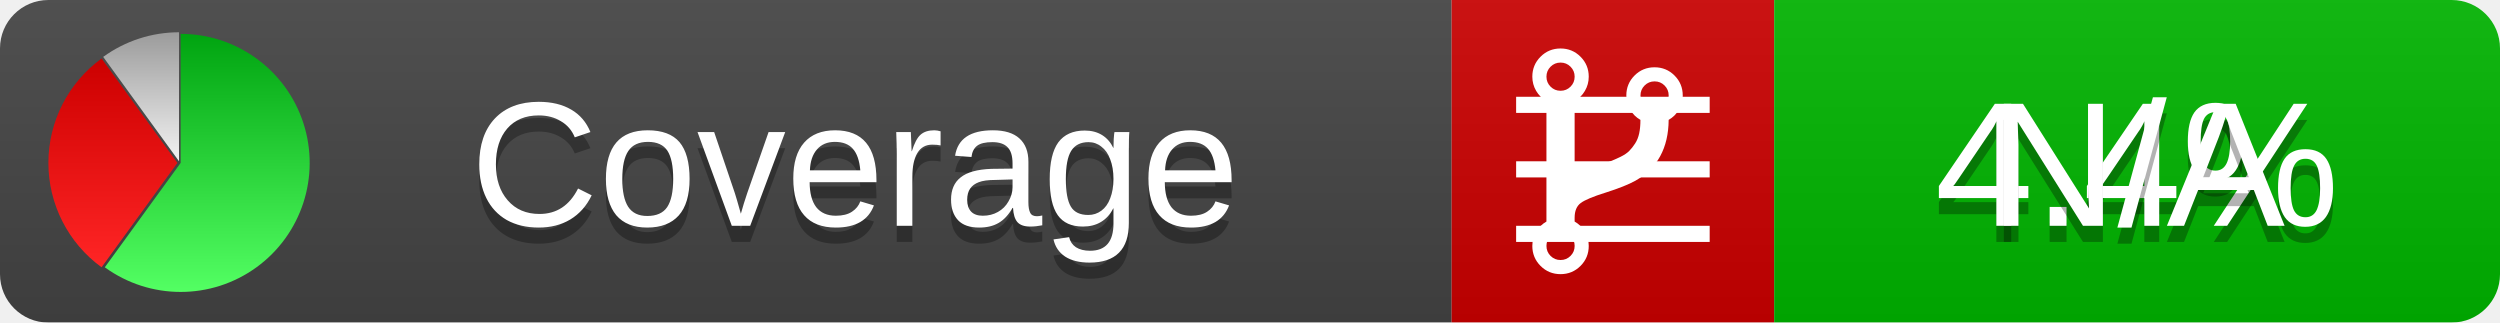
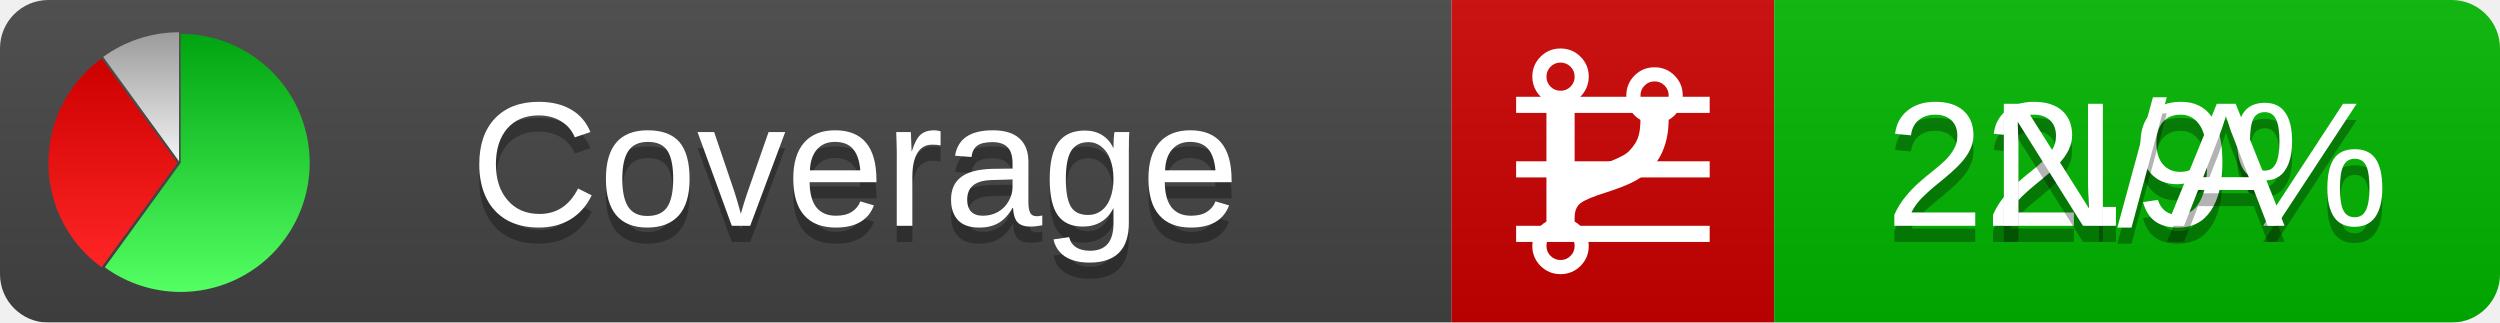
<svg xmlns="http://www.w3.org/2000/svg" xmlns:xlink="http://www.w3.org/1999/xlink" width="155" height="20">
  <style type="text/css">
          
            @keyframes fadeout {
              0 % { visibility: visible; opacity: 1; }
              40% { visibility: visible; opacity: 1; }
              50% { visibility: hidden; opacity: 0; }
              90% { visibility: hidden; opacity: 0; }
              100% { visibility: visible; opacity: 1; }
            }
            @keyframes fadein {
              0% { visibility: hidden; opacity: 0; }
              40% { visibility: hidden; opacity: 0; }
              50% { visibility: visible; opacity: 1; }
              90% { visibility: visible; opacity: 1; }
              100% { visibility: hidden; opacity: 0; }
            }
            .linecoverage {
                animation-duration: 10s;
                animation-name: fadeout;
                animation-iteration-count: infinite;
            }
            .branchcoverage {
                animation-duration: 10s;
                animation-name: fadein;
                animation-iteration-count: infinite;
            }
          
    </style>
  <defs>
    <linearGradient id="gradient" x2="0" y2="100%">
      <stop offset="0" stop-color="#bbb" stop-opacity=".1" />
      <stop offset="1" stop-opacity=".1" />
    </linearGradient>
    <linearGradient id="green" x2="0" y2="100%">
      <stop offset="0" stop-color="#00A410" />
      <stop offset="1" stop-color="#53FF63" />
    </linearGradient>
    <linearGradient id="red" x2="0" y2="100%">
      <stop offset="0" stop-color="#C00" />
      <stop offset="1" stop-color="#FF2525" />
    </linearGradient>
    <linearGradient id="gray" x2="0" y2="100%">
      <stop offset="0" stop-color="#9B9B9B" />
      <stop offset="1" stop-color="#F3F3F3" />
    </linearGradient>
    <mask id="mask">
      <rect width="155" height="20" rx="3" fill="#fff" />
    </mask>
    <g id="icon">
      <path style="fill:url(#green);" d="M205,202.5 l0,-200 a200,200 0 1,1 -117.558,361.803 z" />
      <path style="fill:url(#red);" d="M200,202.5 l-117.558,161.803 a200,200 0 0,1 0,-323.607 z" />
      <path style="fill:url(#gray);" d="M202.5,200 l-117.558,-161.803 a200,200 0 0,1 117.558,-38.196 z" />
    </g>
  </defs>
  <g mask="url(#mask)">
    <rect x="0" y="0" width="90" height="20" fill="#444" />
    <rect x="90" y="0" width="20" height="20" fill="#c00" />
    <rect x="110" y="0" width="45" height="20" fill="#00B600" />
    <rect x="0" y="0" width="155" height="20" fill="url(#gradient)" />
  </g>
  <g>
    <path class="linecoverage" stroke="#fff" d="M94 6.5 h12 M94 10.5 h12 M94 14.5 h12" />
    <path class="branchcoverage" fill="#fff" d="m 97.628,15.247 q 0,-0.364 -0.255,-0.619 -0.255,-0.255 -0.619,-0.255 -0.364,0 -0.619,0.255 -0.255,0.255 -0.255,0.619 0,0.364 0.255,0.619 0.255,0.255 0.619,0.255 0.364,0 0.619,-0.255 0.255,-0.255 0.255,-0.619 z m 0,-10.493 q 0,-0.364 -0.255,-0.619 -0.255,-0.255 -0.619,-0.255 -0.364,0 -0.619,0.255 -0.255,0.255 -0.255,0.619 0,0.364 0.255,0.619 0.255,0.255 0.619,0.255 0.364,0 0.619,-0.255 0.255,-0.255 0.255,-0.619 z m 5.83,1.166 q 0,-0.364 -0.255,-0.619 -0.255,-0.255 -0.619,-0.255 -0.364,0 -0.619,0.255 -0.255,0.255 -0.255,0.619 0,0.364 0.255,0.619 0.255,0.255 0.619,0.255 0.364,0 0.619,-0.255 0.255,-0.255 0.255,-0.619 z m 0.874,0 q 0,0.474 -0.237,0.879 -0.237,0.405 -0.638,0.633 -0.018,2.614 -2.059,3.771 -0.619,0.346 -1.849,0.738 -1.166,0.364 -1.544,0.647 -0.378,0.282 -0.378,0.911 l 0,0.237 q 0.401,0.228 0.638,0.633 0.237,0.405 0.237,0.879 0,0.729 -0.51,1.239 -0.51,0.51 -1.239,0.51 -0.729,0 -1.239,-0.51 -0.51,-0.51 -0.51,-1.239 0,-0.474 0.237,-0.879 0.237,-0.405 0.638,-0.633 l 0,-7.469 q -0.401,-0.228 -0.638,-0.633 -0.237,-0.405 -0.237,-0.879 0,-0.729 0.51,-1.239 0.51,-0.51 1.239,-0.51 0.729,0 1.239,0.51 0.51,0.51 0.51,1.239 0,0.474 -0.237,0.879 -0.237,0.405 -0.638,0.633 l 0,4.527 q 0.492,-0.237 1.403,-0.519 0.501,-0.155 0.797,-0.269 0.296,-0.114 0.642,-0.282 0.346,-0.169 0.537,-0.36 0.191,-0.191 0.369,-0.465 0.178,-0.273 0.255,-0.633 0.077,-0.36 0.077,-0.833 -0.401,-0.228 -0.638,-0.633 -0.237,-0.405 -0.237,-0.879 0,-0.729 0.51,-1.239 0.51,-0.51 1.239,-0.51 0.729,0 1.239,0.51 0.51,0.51 0.51,1.239 z" />
  </g>
  <g fill="#fff" text-anchor="middle" font-family="Verdana,Arial,Geneva,sans-serif" font-size="11">
    <a xlink:href="https://github.com/danielpalme/ReportGenerator" target="_top">
      <use xlink:href="#icon" transform="translate(3,2) scale(.04)" />
    </a>
    <text x="53" y="15" fill="#010101" fill-opacity=".3">Coverage</text>
    <text x="53" y="14" fill="#fff">Coverage</text>
-     <text class="linecoverage" x="132.5" y="15" fill="#010101" fill-opacity=".3">4.4%</text>
-     <text class="linecoverage" x="132.5" y="14">4.4%</text>
+     <text class="linecoverage" x="132.5" y="15" fill="#010101" fill-opacity=".3">22.9%</text>
+     <text class="linecoverage" x="132.5" y="14">22.9%</text>
    <text class="branchcoverage" x="132.5" y="15" fill="#010101" fill-opacity=".3">N/A</text>
    <text class="branchcoverage" x="132.5" y="14">N/A</text>
  </g>
  <g>
    <rect class="linecoverage" x="90" y="0" width="65" height="20" fill-opacity="0" />
    <rect class="branchcoverage" x="90" y="0" width="65" height="20" fill-opacity="0" />
  </g>
</svg>
